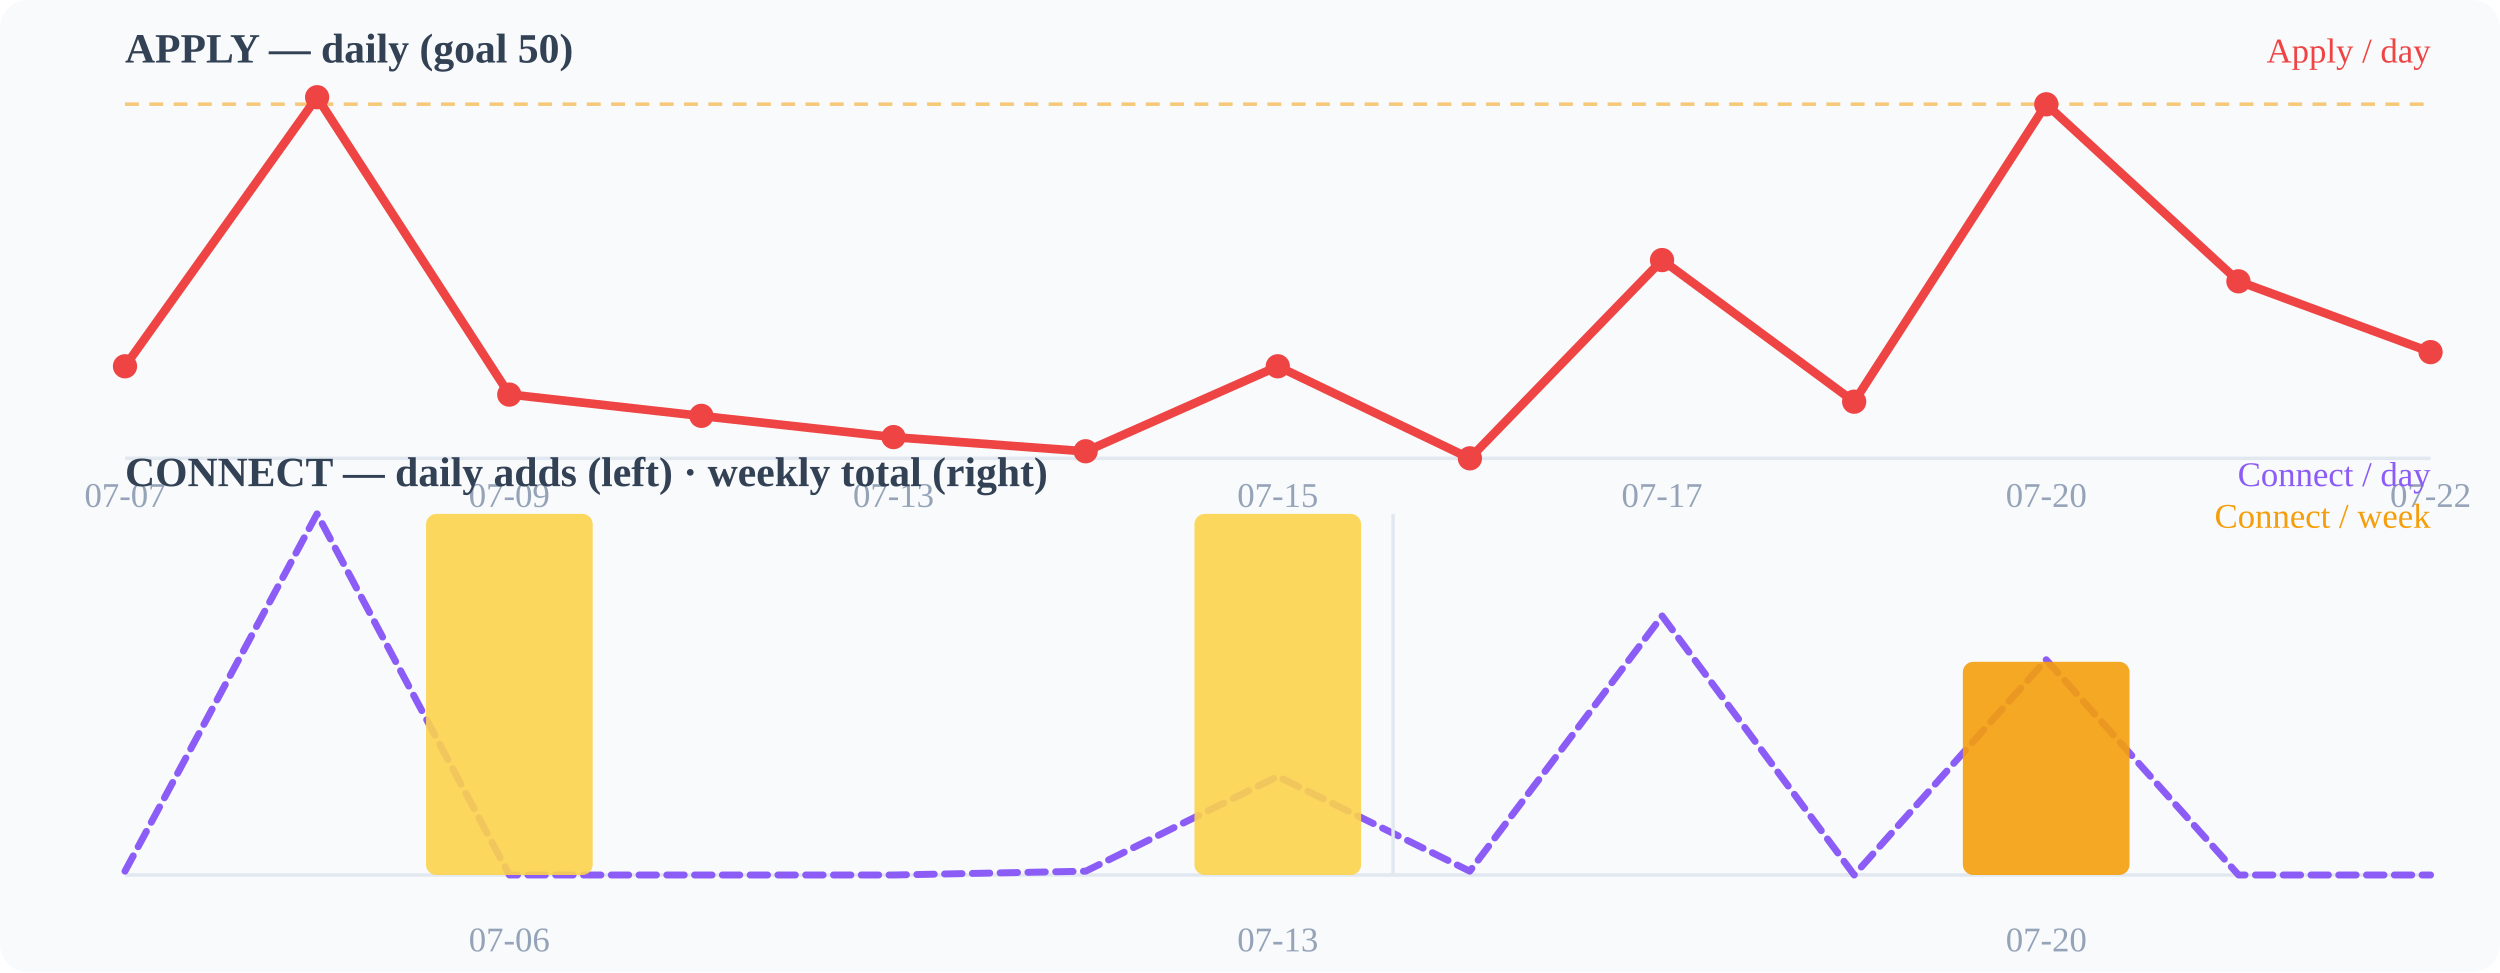
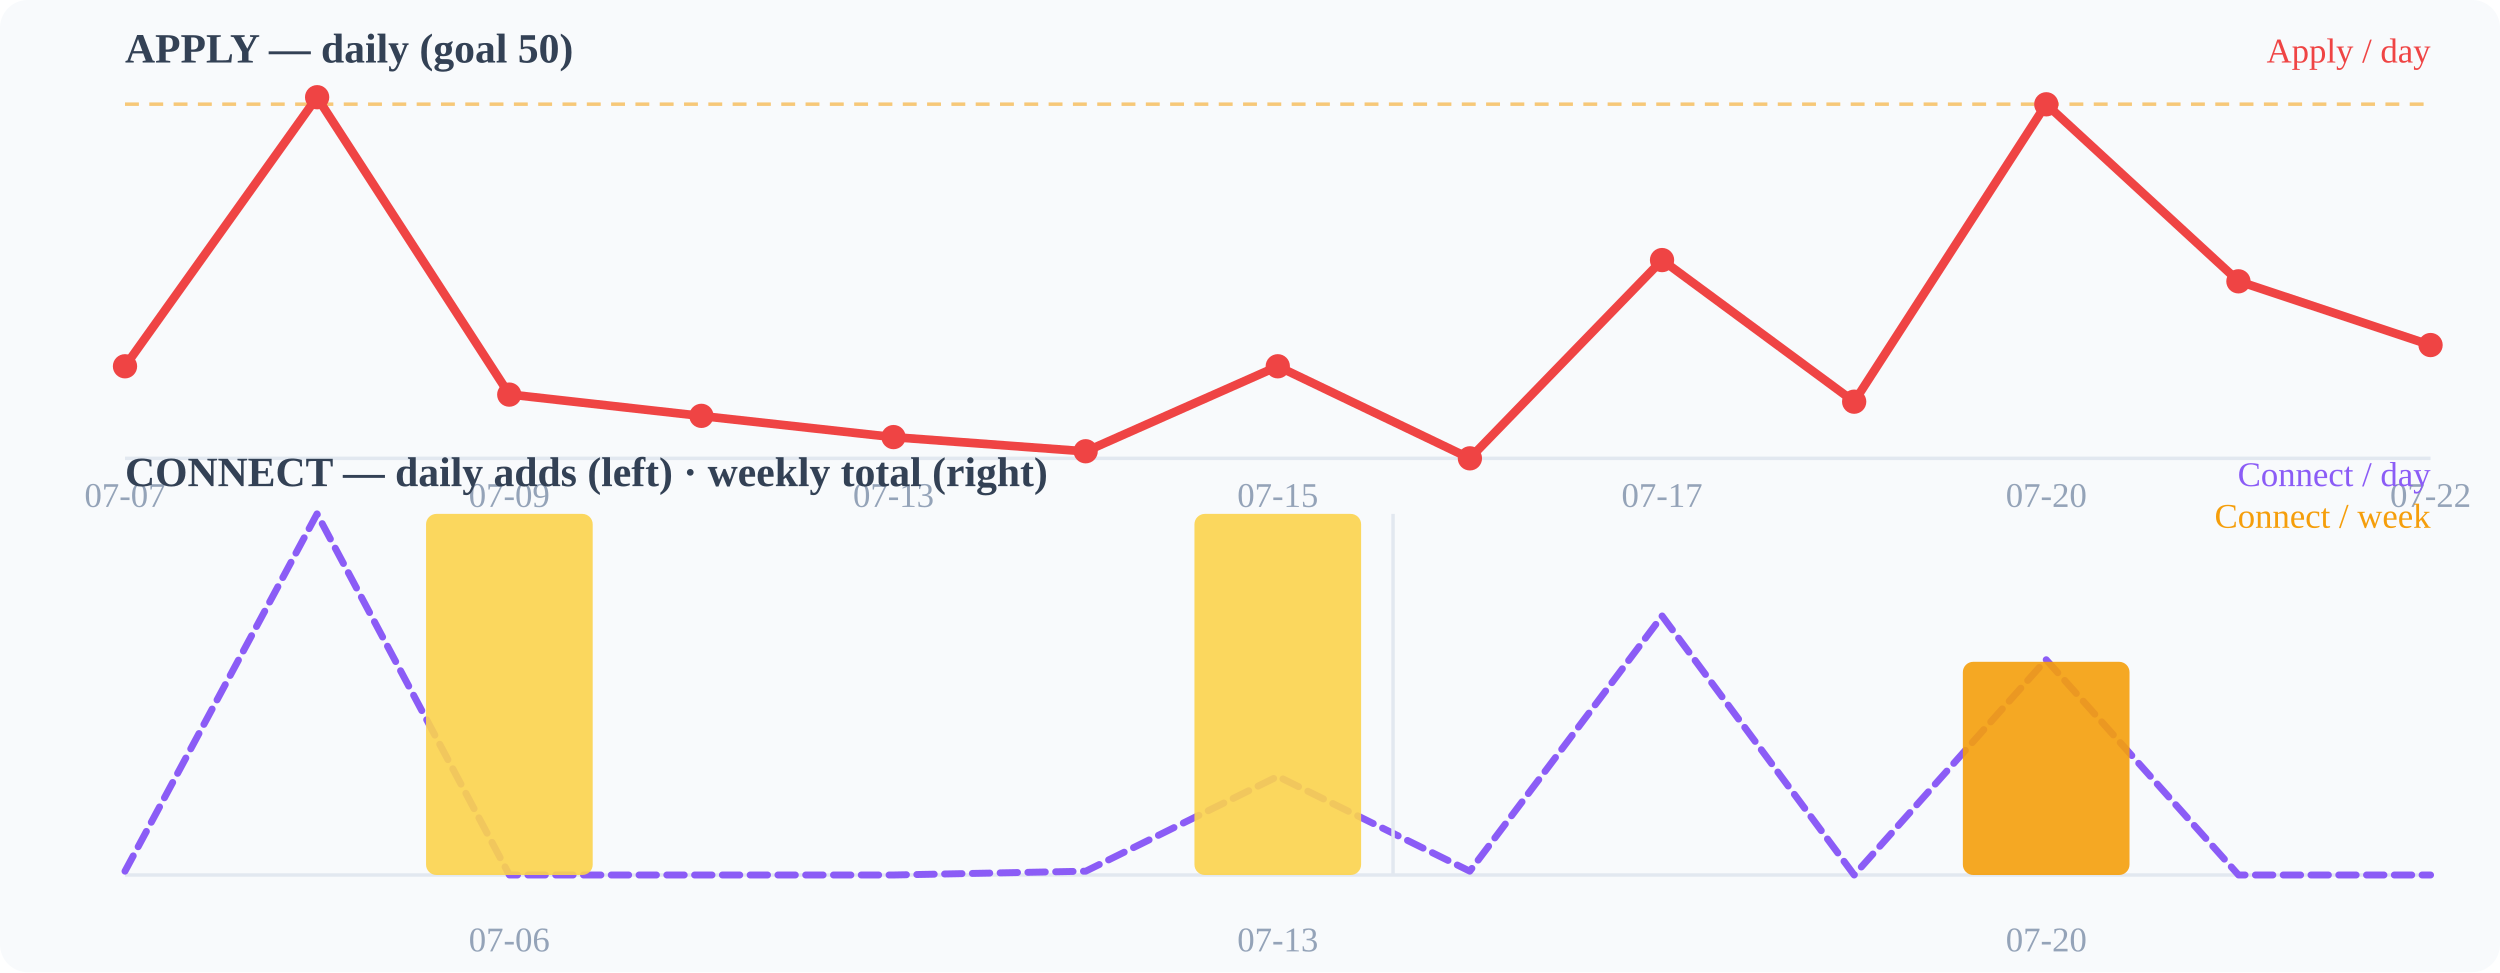
<svg xmlns="http://www.w3.org/2000/svg" width="720" height="280" viewBox="0 0 720 280">
  <rect width="720" height="280" fill="#f8fafc" rx="8" />
  <text x="36" y="18" font-size="12" font-weight="600" fill="#334155">APPLY — daily (goal 50)</text>
  <line x1="36" y1="132" x2="700" y2="132" stroke="#e2e8f0" stroke-width="1" />
  <line x1="36" y1="30.0" x2="700" y2="30.0" stroke="#f59e0b" stroke-width="1" stroke-dasharray="4 3" opacity="0.55" />
-   <polyline points="36.0,105.5 91.3,28.0 146.7,113.6 202.0,119.8 257.3,125.9 312.7,130.0 368.0,105.5 423.3,132.0 478.7,74.9 534.0,115.7 589.3,30.0 644.7,81.0 700.0,101.4" fill="none" stroke="#ef4444" stroke-width="2.5" stroke-linecap="round" stroke-linejoin="round" />
+   <polyline points="36.0,105.5 91.3,28.0 146.7,113.6 202.0,119.8 257.3,125.9 312.7,130.0 368.0,105.5 423.3,132.0 478.7,74.9 534.0,115.7 589.3,30.0 644.7,81.0 700.0,99.4" fill="none" stroke="#ef4444" stroke-width="2.5" stroke-linecap="round" stroke-linejoin="round" />
  <circle cx="36" cy="105.49" r="3.5" fill="#ef4444" />
  <circle cx="91.333" cy="28" r="3.5" fill="#ef4444" />
  <circle cx="146.667" cy="113.647" r="3.5" fill="#ef4444" />
  <circle cx="202" cy="119.765" r="3.5" fill="#ef4444" />
  <circle cx="257.333" cy="125.882" r="3.5" fill="#ef4444" />
  <circle cx="312.667" cy="129.961" r="3.5" fill="#ef4444" />
  <circle cx="368" cy="105.49" r="3.5" fill="#ef4444" />
  <circle cx="423.333" cy="132" r="3.5" fill="#ef4444" />
  <circle cx="478.667" cy="74.902" r="3.5" fill="#ef4444" />
  <circle cx="534" cy="115.686" r="3.5" fill="#ef4444" />
  <circle cx="589.333" cy="30.039" r="3.5" fill="#ef4444" />
  <circle cx="644.667" cy="81.02" r="3.5" fill="#ef4444" />
-   <circle cx="700" cy="101.412" r="3.5" fill="#ef4444" />
+   <circle cx="700" cy="99.373" r="3.5" fill="#ef4444" />
  <text x="36" y="146" font-size="10" fill="#94a3b8" text-anchor="middle">07-07</text>
  <text x="146.667" y="146" font-size="10" fill="#94a3b8" text-anchor="middle">07-09</text>
  <text x="257.333" y="146" font-size="10" fill="#94a3b8" text-anchor="middle">07-13</text>
  <text x="368" y="146" font-size="10" fill="#94a3b8" text-anchor="middle">07-15</text>
  <text x="478.667" y="146" font-size="10" fill="#94a3b8" text-anchor="middle">07-17</text>
  <text x="589.333" y="146" font-size="10" fill="#94a3b8" text-anchor="middle">07-20</text>
  <text x="700" y="146" font-size="10" fill="#94a3b8" text-anchor="middle">07-22</text>
  <text x="36" y="140" font-size="12" font-weight="600" fill="#334155">CONNECT — daily adds (left) · weekly total (right)</text>
  <line x1="36" y1="252" x2="700" y2="252" stroke="#e2e8f0" stroke-width="1" />
  <polyline points="36.0,250.9 91.3,148.0 146.7,252.0 202.0,252.0 257.3,252.0 312.7,250.9 368.0,223.6 423.3,250.9 478.7,177.4 534.0,252.0 589.3,190.0 644.7,252.0 700.0,252.0" fill="none" stroke="#8b5cf6" stroke-width="2" stroke-linecap="round" stroke-linejoin="round" stroke-dasharray="5 3" />
  <rect x="122.7" y="148.0" width="48" height="104.0" rx="3" fill="#fcd34d" opacity="0.9" />
  <rect x="344.0" y="148.0" width="48" height="104.0" rx="3" fill="#fcd34d" opacity="0.9" />
  <rect x="565.3" y="190.6" width="48" height="61.4" rx="3" fill="#f59e0b" opacity="0.9" />
  <line x1="401.2" y1="148" x2="401.2" y2="252" stroke="#e2e8f0" stroke-width="1" />
  <text x="146.667" y="274" font-size="10" fill="#94a3b8" text-anchor="middle">07-06</text>
  <text x="368" y="274" font-size="10" fill="#94a3b8" text-anchor="middle">07-13</text>
  <text x="589.333" y="274" font-size="10" fill="#94a3b8" text-anchor="middle">07-20</text>
  <text x="700" y="18" font-size="10" fill="#ef4444" text-anchor="end">Apply / day</text>
  <text x="700" y="140" font-size="10" fill="#8b5cf6" text-anchor="end">Connect / day</text>
  <text x="700" y="152" font-size="10" fill="#f59e0b" text-anchor="end">Connect / week</text>
</svg>
